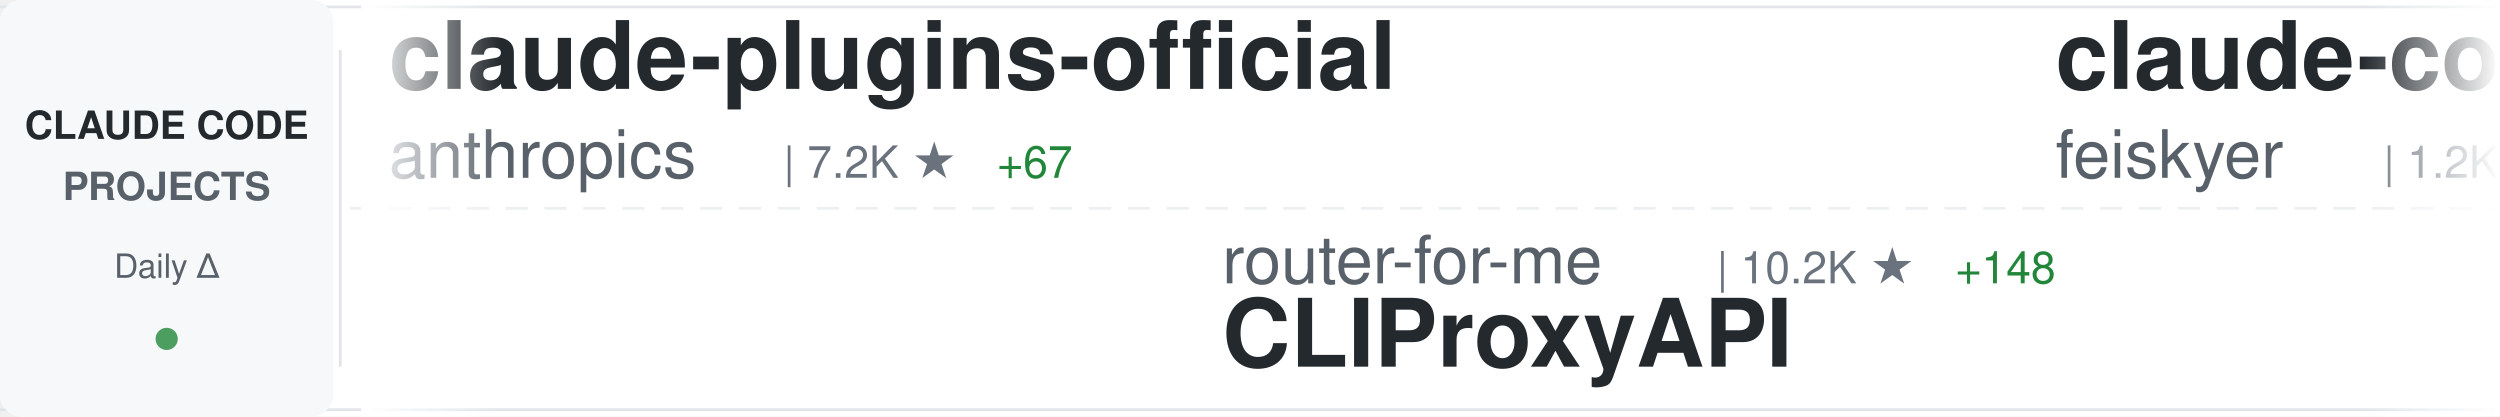
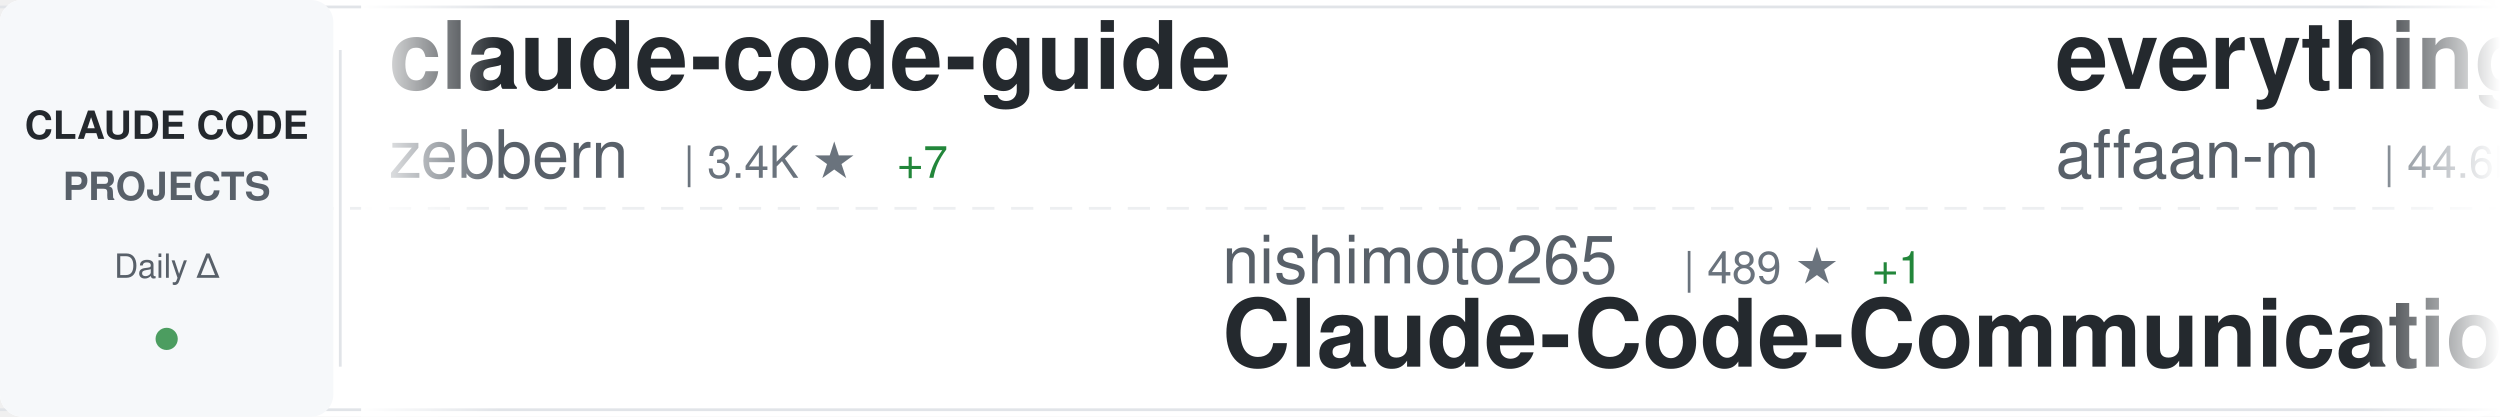
<svg xmlns="http://www.w3.org/2000/svg" width="900" height="150">
  <defs>
    <linearGradient id="awesomeLeftFade" x1="0%" y1="0%" x2="100%" y2="0%">
      <stop offset="0%" style="stop-color:#ffffff;stop-opacity:1" />
      <stop offset="100%" style="stop-color:#ffffff;stop-opacity:0" />
    </linearGradient>
    <linearGradient id="awesomeRightFade" x1="0%" y1="0%" x2="100%" y2="0%">
      <stop offset="0%" style="stop-color:#ffffff;stop-opacity:0" />
      <stop offset="100%" style="stop-color:#ffffff;stop-opacity:1" />
    </linearGradient>
  </defs>
  <rect width="900" height="150" fill="#ffffff" rx="8" />
  <rect x="0" y="2" width="900" height="1" fill="#e1e4e8" />
  <rect x="0" y="147" width="900" height="1" fill="#e1e4e8" />
  <line x1="0" y1="75" x2="900" y2="75" stroke="#e1e4e8" stroke-width="1" stroke-dasharray="8 6" opacity="0.6" />
  <rect x="0" y="0" width="120" height="150" fill="#f6f8fa" rx="8" />
  <text x="60" y="50" font-family="-apple-system, BlinkMacSystemFont, 'Segoe UI', Helvetica, Arial, sans-serif" font-size="14" font-weight="600" fill="#24292e" text-anchor="middle">CLAUDE CODE</text>
  <text x="60" y="72" font-family="-apple-system, BlinkMacSystemFont, 'Segoe UI', Helvetica, Arial, sans-serif" font-size="14" font-weight="600" fill="#586069" text-anchor="middle">PROJECTS</text>
  <text x="60" y="100" font-family="-apple-system, BlinkMacSystemFont, 'Segoe UI', Helvetica, Arial, sans-serif" font-size="12" font-weight="500" fill="#586069" text-anchor="middle">Daily Δ</text>
  <circle cx="60" cy="122" r="4" fill="#22863a" opacity="0.8" />
  <rect x="122" y="18" width="1" height="114" fill="#e1e4e8" />
  <clipPath id="awesomeTickerClip">
    <rect x="130" y="0" width="770" height="150" />
  </clipPath>
  <g clip-path="url(#awesomeTickerClip)">
    <g id="awesomeTickerItems">
      <animateTransform attributeName="transform" attributeType="XML" type="translate" from="0 0" to="-3000 0" dur="54s" repeatCount="indefinite" />
      <g transform="translate(0, 0)">
-         <text x="140" y="32" font-family="-apple-system, BlinkMacSystemFont, 'Segoe UI', Helvetica, Arial, sans-serif" font-size="34" font-weight="600" fill="#24292e">claude-plugins-official</text>
-         <text x="140" y="64" font-family="-apple-system, BlinkMacSystemFont, 'Segoe UI', Helvetica, Arial, sans-serif" font-size="24" font-weight="400" fill="#586069">anthropics</text>
-         <text x="282" y="64" font-family="-apple-system, BlinkMacSystemFont, 'Segoe UI', Helvetica, Arial, sans-serif" font-size="16" font-weight="500" fill="#6a737d">| 7.2K ★</text>
-         <text x="359" y="64" font-family="-apple-system, BlinkMacSystemFont, 'Segoe UI', Helvetica, Arial, sans-serif" font-size="16" font-weight="500" fill="#22863a"> +67</text>
+         <text x="140" y="32" font-family="-apple-system, BlinkMacSystemFont, 'Segoe UI', Helvetica, Arial, sans-serif" font-size="34" font-weight="600" fill="#24292e">claude-code-guide</text>
+         <text x="140" y="64" font-family="-apple-system, BlinkMacSystemFont, 'Segoe UI', Helvetica, Arial, sans-serif" font-size="24" font-weight="400" fill="#586069">zebbern</text>
+         <text x="246" y="64" font-family="-apple-system, BlinkMacSystemFont, 'Segoe UI', Helvetica, Arial, sans-serif" font-size="16" font-weight="500" fill="#6a737d">| 3.4K ★</text>
+         <text x="323" y="64" font-family="-apple-system, BlinkMacSystemFont, 'Segoe UI', Helvetica, Arial, sans-serif" font-size="16" font-weight="500" fill="#22863a"> +7</text>
      </g>
      <g transform="translate(300, 0)">
-         <text x="140" y="102" font-family="-apple-system, BlinkMacSystemFont, 'Segoe UI', Helvetica, Arial, sans-serif" font-size="24" font-weight="400" fill="#586069">router-for-me</text>
-         <text x="318" y="102" font-family="-apple-system, BlinkMacSystemFont, 'Segoe UI', Helvetica, Arial, sans-serif" font-size="16" font-weight="500" fill="#6a737d">| 10.2K ★</text>
-         <text x="404" y="102" font-family="-apple-system, BlinkMacSystemFont, 'Segoe UI', Helvetica, Arial, sans-serif" font-size="16" font-weight="500" fill="#22863a"> +148</text>
-         <text x="140" y="132" font-family="-apple-system, BlinkMacSystemFont, 'Segoe UI', Helvetica, Arial, sans-serif" font-size="34" font-weight="600" fill="#24292e">CLIProxyAPI</text>
+         <text x="140" y="102" font-family="-apple-system, BlinkMacSystemFont, 'Segoe UI', Helvetica, Arial, sans-serif" font-size="24" font-weight="400" fill="#586069">nishimoto265</text>
+         <text x="306" y="102" font-family="-apple-system, BlinkMacSystemFont, 'Segoe UI', Helvetica, Arial, sans-serif" font-size="16" font-weight="500" fill="#6a737d">| 489 ★</text>
+         <text x="374" y="102" font-family="-apple-system, BlinkMacSystemFont, 'Segoe UI', Helvetica, Arial, sans-serif" font-size="16" font-weight="500" fill="#22863a"> +1</text>
+         <text x="140" y="132" font-family="-apple-system, BlinkMacSystemFont, 'Segoe UI', Helvetica, Arial, sans-serif" font-size="34" font-weight="600" fill="#24292e">Claude-Code-Communicatio...</text>
      </g>
      <g transform="translate(600, 0)">
-         <text x="140" y="32" font-family="-apple-system, BlinkMacSystemFont, 'Segoe UI', Helvetica, Arial, sans-serif" font-size="34" font-weight="600" fill="#24292e">claude-code-settings</text>
-         <text x="140" y="64" font-family="-apple-system, BlinkMacSystemFont, 'Segoe UI', Helvetica, Arial, sans-serif" font-size="24" font-weight="400" fill="#586069">feiskyer</text>
-         <text x="258" y="64" font-family="-apple-system, BlinkMacSystemFont, 'Segoe UI', Helvetica, Arial, sans-serif" font-size="16" font-weight="500" fill="#6a737d">| 1.2K ★</text>
-         <text x="335" y="64" font-family="-apple-system, BlinkMacSystemFont, 'Segoe UI', Helvetica, Arial, sans-serif" font-size="16" font-weight="500" fill="#22863a"> +4</text>
+         <text x="140" y="32" font-family="-apple-system, BlinkMacSystemFont, 'Segoe UI', Helvetica, Arial, sans-serif" font-size="34" font-weight="600" fill="#24292e">everything-claude-code</text>
+         <text x="140" y="64" font-family="-apple-system, BlinkMacSystemFont, 'Segoe UI', Helvetica, Arial, sans-serif" font-size="24" font-weight="400" fill="#586069">affaan-m</text>
+         <text x="258" y="64" font-family="-apple-system, BlinkMacSystemFont, 'Segoe UI', Helvetica, Arial, sans-serif" font-size="16" font-weight="500" fill="#6a737d">| 44.6K ★</text>
+         <text x="344" y="64" font-family="-apple-system, BlinkMacSystemFont, 'Segoe UI', Helvetica, Arial, sans-serif" font-size="16" font-weight="500" fill="#22863a"> +769</text>
      </g>
      <g transform="translate(900, 0)">
-         <text x="140" y="102" font-family="-apple-system, BlinkMacSystemFont, 'Segoe UI', Helvetica, Arial, sans-serif" font-size="24" font-weight="400" fill="#586069">JessyTsui</text>
-         <text x="270" y="102" font-family="-apple-system, BlinkMacSystemFont, 'Segoe UI', Helvetica, Arial, sans-serif" font-size="16" font-weight="500" fill="#6a737d">| 1.0K ★</text>
-         <text x="347" y="102" font-family="-apple-system, BlinkMacSystemFont, 'Segoe UI', Helvetica, Arial, sans-serif" font-size="16" font-weight="500" fill="#22863a"> +2</text>
-         <text x="140" y="132" font-family="-apple-system, BlinkMacSystemFont, 'Segoe UI', Helvetica, Arial, sans-serif" font-size="34" font-weight="600" fill="#24292e">Claude-Code-Remote</text>
+         <text x="140" y="102" font-family="-apple-system, BlinkMacSystemFont, 'Segoe UI', Helvetica, Arial, sans-serif" font-size="24" font-weight="400" fill="#586069">daaain</text>
+         <text x="234" y="102" font-family="-apple-system, BlinkMacSystemFont, 'Segoe UI', Helvetica, Arial, sans-serif" font-size="16" font-weight="500" fill="#6a737d">| 721 ★</text>
+         <text x="302" y="102" font-family="-apple-system, BlinkMacSystemFont, 'Segoe UI', Helvetica, Arial, sans-serif" font-size="16" font-weight="500" fill="#22863a"> +5</text>
+         <text x="140" y="132" font-family="-apple-system, BlinkMacSystemFont, 'Segoe UI', Helvetica, Arial, sans-serif" font-size="34" font-weight="600" fill="#24292e">claude-code-log</text>
      </g>
      <g transform="translate(1200, 0)">
-         <text x="140" y="32" font-family="-apple-system, BlinkMacSystemFont, 'Segoe UI', Helvetica, Arial, sans-serif" font-size="34" font-weight="600" fill="#24292e">claude-code.nvim</text>
-         <text x="140" y="64" font-family="-apple-system, BlinkMacSystemFont, 'Segoe UI', Helvetica, Arial, sans-serif" font-size="24" font-weight="400" fill="#586069">greggh</text>
-         <text x="234" y="64" font-family="-apple-system, BlinkMacSystemFont, 'Segoe UI', Helvetica, Arial, sans-serif" font-size="16" font-weight="500" fill="#6a737d">| 1.8K ★</text>
-         <text x="311" y="64" font-family="-apple-system, BlinkMacSystemFont, 'Segoe UI', Helvetica, Arial, sans-serif" font-size="16" font-weight="500" fill="#22863a"> +3</text>
+         <text x="140" y="32" font-family="-apple-system, BlinkMacSystemFont, 'Segoe UI', Helvetica, Arial, sans-serif" font-size="34" font-weight="600" fill="#24292e">claude-code-hub</text>
+         <text x="140" y="64" font-family="-apple-system, BlinkMacSystemFont, 'Segoe UI', Helvetica, Arial, sans-serif" font-size="24" font-weight="400" fill="#586069">ding113</text>
+         <text x="246" y="64" font-family="-apple-system, BlinkMacSystemFont, 'Segoe UI', Helvetica, Arial, sans-serif" font-size="16" font-weight="500" fill="#6a737d">| 1.4K ★</text>
+         <text x="323" y="64" font-family="-apple-system, BlinkMacSystemFont, 'Segoe UI', Helvetica, Arial, sans-serif" font-size="16" font-weight="500" fill="#22863a"> +18</text>
      </g>
      <g transform="translate(1500, 0)">
-         <text x="140" y="102" font-family="-apple-system, BlinkMacSystemFont, 'Segoe UI', Helvetica, Arial, sans-serif" font-size="24" font-weight="400" fill="#586069">davila7</text>
-         <text x="246" y="102" font-family="-apple-system, BlinkMacSystemFont, 'Segoe UI', Helvetica, Arial, sans-serif" font-size="16" font-weight="500" fill="#6a737d">| 20.1K ★</text>
-         <text x="332" y="102" font-family="-apple-system, BlinkMacSystemFont, 'Segoe UI', Helvetica, Arial, sans-serif" font-size="16" font-weight="500" fill="#22863a"> +67</text>
-         <text x="140" y="132" font-family="-apple-system, BlinkMacSystemFont, 'Segoe UI', Helvetica, Arial, sans-serif" font-size="34" font-weight="600" fill="#24292e">claude-code-templates</text>
+         <text x="140" y="102" font-family="-apple-system, BlinkMacSystemFont, 'Segoe UI', Helvetica, Arial, sans-serif" font-size="24" font-weight="400" fill="#586069">EnzeD</text>
+         <text x="222" y="102" font-family="-apple-system, BlinkMacSystemFont, 'Segoe UI', Helvetica, Arial, sans-serif" font-size="16" font-weight="500" fill="#6a737d">| 3.9K ★</text>
+         <text x="299" y="102" font-family="-apple-system, BlinkMacSystemFont, 'Segoe UI', Helvetica, Arial, sans-serif" font-size="16" font-weight="500" fill="#22863a"> +9</text>
+         <text x="140" y="132" font-family="-apple-system, BlinkMacSystemFont, 'Segoe UI', Helvetica, Arial, sans-serif" font-size="34" font-weight="600" fill="#24292e">vibe-coding</text>
      </g>
      <g transform="translate(1800, 0)">
-         <text x="140" y="32" font-family="-apple-system, BlinkMacSystemFont, 'Segoe UI', Helvetica, Arial, sans-serif" font-size="34" font-weight="600" fill="#24292e">Claude-Code</text>
-         <text x="140" y="64" font-family="-apple-system, BlinkMacSystemFont, 'Segoe UI', Helvetica, Arial, sans-serif" font-size="24" font-weight="400" fill="#586069">lyconear</text>
-         <text x="258" y="64" font-family="-apple-system, BlinkMacSystemFont, 'Segoe UI', Helvetica, Arial, sans-serif" font-size="16" font-weight="500" fill="#6a737d">| 4 ★</text>
+         <text x="140" y="32" font-family="-apple-system, BlinkMacSystemFont, 'Segoe UI', Helvetica, Arial, sans-serif" font-size="34" font-weight="600" fill="#24292e">claude-code</text>
+         <text x="140" y="64" font-family="-apple-system, BlinkMacSystemFont, 'Segoe UI', Helvetica, Arial, sans-serif" font-size="24" font-weight="400" fill="#586069">anthropics</text>
+         <text x="282" y="64" font-family="-apple-system, BlinkMacSystemFont, 'Segoe UI', Helvetica, Arial, sans-serif" font-size="16" font-weight="500" fill="#6a737d">| 66.3K ★</text>
+         <text x="368" y="64" font-family="-apple-system, BlinkMacSystemFont, 'Segoe UI', Helvetica, Arial, sans-serif" font-size="16" font-weight="500" fill="#22863a"> +281</text>
      </g>
      <g transform="translate(2100, 0)">
-         <text x="140" y="102" font-family="-apple-system, BlinkMacSystemFont, 'Segoe UI', Helvetica, Arial, sans-serif" font-size="24" font-weight="400" fill="#586069">centminmod</text>
-         <text x="282" y="102" font-family="-apple-system, BlinkMacSystemFont, 'Segoe UI', Helvetica, Arial, sans-serif" font-size="16" font-weight="500" fill="#6a737d">| 1.8K ★</text>
-         <text x="359" y="102" font-family="-apple-system, BlinkMacSystemFont, 'Segoe UI', Helvetica, Arial, sans-serif" font-size="16" font-weight="500" fill="#22863a"> +9</text>
-         <text x="140" y="132" font-family="-apple-system, BlinkMacSystemFont, 'Segoe UI', Helvetica, Arial, sans-serif" font-size="34" font-weight="600" fill="#24292e">my-claude-code-setup</text>
+         <text x="140" y="102" font-family="-apple-system, BlinkMacSystemFont, 'Segoe UI', Helvetica, Arial, sans-serif" font-size="24" font-weight="400" fill="#586069">ericbuess</text>
+         <text x="270" y="102" font-family="-apple-system, BlinkMacSystemFont, 'Segoe UI', Helvetica, Arial, sans-serif" font-size="16" font-weight="500" fill="#6a737d">| 676 ★</text>
+         <text x="338" y="102" font-family="-apple-system, BlinkMacSystemFont, 'Segoe UI', Helvetica, Arial, sans-serif" font-size="16" font-weight="500" fill="#22863a"> +1</text>
+         <text x="140" y="132" font-family="-apple-system, BlinkMacSystemFont, 'Segoe UI', Helvetica, Arial, sans-serif" font-size="34" font-weight="600" fill="#24292e">claude-code-docs</text>
      </g>
      <g transform="translate(2400, 0)">
+         <text x="140" y="32" font-family="-apple-system, BlinkMacSystemFont, 'Segoe UI', Helvetica, Arial, sans-serif" font-size="34" font-weight="600" fill="#24292e">claude-code-cookbook</text>
+         <text x="140" y="64" font-family="-apple-system, BlinkMacSystemFont, 'Segoe UI', Helvetica, Arial, sans-serif" font-size="24" font-weight="400" fill="#586069">wasabeef</text>
+         <text x="258" y="64" font-family="-apple-system, BlinkMacSystemFont, 'Segoe UI', Helvetica, Arial, sans-serif" font-size="16" font-weight="500" fill="#6a737d">| 999 ★</text>
+         <text x="326" y="64" font-family="-apple-system, BlinkMacSystemFont, 'Segoe UI', Helvetica, Arial, sans-serif" font-size="16" font-weight="500" fill="#22863a"> +1</text>
+       </g>
+       <g transform="translate(2700, 0)">
+         <text x="140" y="102" font-family="-apple-system, BlinkMacSystemFont, 'Segoe UI', Helvetica, Arial, sans-serif" font-size="24" font-weight="400" fill="#586069">revfactory</text>
+         <text x="282" y="102" font-family="-apple-system, BlinkMacSystemFont, 'Segoe UI', Helvetica, Arial, sans-serif" font-size="16" font-weight="500" fill="#6a737d">| 754 ★</text>
+         <text x="350" y="102" font-family="-apple-system, BlinkMacSystemFont, 'Segoe UI', Helvetica, Arial, sans-serif" font-size="16" font-weight="500" fill="#22863a"> +1</text>
+         <text x="140" y="132" font-family="-apple-system, BlinkMacSystemFont, 'Segoe UI', Helvetica, Arial, sans-serif" font-size="34" font-weight="600" fill="#24292e">claude-code-mastering</text>
+       </g>
+       <g transform="translate(3000, 0)">
+         <text x="140" y="32" font-family="-apple-system, BlinkMacSystemFont, 'Segoe UI', Helvetica, Arial, sans-serif" font-size="34" font-weight="600" fill="#24292e">claude-code-guide</text>
+         <text x="140" y="64" font-family="-apple-system, BlinkMacSystemFont, 'Segoe UI', Helvetica, Arial, sans-serif" font-size="24" font-weight="400" fill="#586069">zebbern</text>
+         <text x="246" y="64" font-family="-apple-system, BlinkMacSystemFont, 'Segoe UI', Helvetica, Arial, sans-serif" font-size="16" font-weight="500" fill="#6a737d">| 3.4K ★</text>
+         <text x="323" y="64" font-family="-apple-system, BlinkMacSystemFont, 'Segoe UI', Helvetica, Arial, sans-serif" font-size="16" font-weight="500" fill="#22863a"> +7</text>
+       </g>
+       <g transform="translate(3300, 0)">
+         <text x="140" y="102" font-family="-apple-system, BlinkMacSystemFont, 'Segoe UI', Helvetica, Arial, sans-serif" font-size="24" font-weight="400" fill="#586069">nishimoto265</text>
+         <text x="306" y="102" font-family="-apple-system, BlinkMacSystemFont, 'Segoe UI', Helvetica, Arial, sans-serif" font-size="16" font-weight="500" fill="#6a737d">| 489 ★</text>
+         <text x="374" y="102" font-family="-apple-system, BlinkMacSystemFont, 'Segoe UI', Helvetica, Arial, sans-serif" font-size="16" font-weight="500" fill="#22863a"> +1</text>
+         <text x="140" y="132" font-family="-apple-system, BlinkMacSystemFont, 'Segoe UI', Helvetica, Arial, sans-serif" font-size="34" font-weight="600" fill="#24292e">Claude-Code-Communicatio...</text>
+       </g>
+       <g transform="translate(3600, 0)">
        <text x="140" y="32" font-family="-apple-system, BlinkMacSystemFont, 'Segoe UI', Helvetica, Arial, sans-serif" font-size="34" font-weight="600" fill="#24292e">everything-claude-code</text>
        <text x="140" y="64" font-family="-apple-system, BlinkMacSystemFont, 'Segoe UI', Helvetica, Arial, sans-serif" font-size="24" font-weight="400" fill="#586069">affaan-m</text>
-         <text x="258" y="64" font-family="-apple-system, BlinkMacSystemFont, 'Segoe UI', Helvetica, Arial, sans-serif" font-size="16" font-weight="500" fill="#6a737d">| 44.2K ★</text>
-         <text x="344" y="64" font-family="-apple-system, BlinkMacSystemFont, 'Segoe UI', Helvetica, Arial, sans-serif" font-size="16" font-weight="500" fill="#22863a"> +620</text>
-       </g>
-       <g transform="translate(2700, 0)">
-         <text x="140" y="102" font-family="-apple-system, BlinkMacSystemFont, 'Segoe UI', Helvetica, Arial, sans-serif" font-size="24" font-weight="400" fill="#586069">bfly123</text>
-         <text x="246" y="102" font-family="-apple-system, BlinkMacSystemFont, 'Segoe UI', Helvetica, Arial, sans-serif" font-size="16" font-weight="500" fill="#6a737d">| 1.1K ★</text>
-         <text x="323" y="102" font-family="-apple-system, BlinkMacSystemFont, 'Segoe UI', Helvetica, Arial, sans-serif" font-size="16" font-weight="500" fill="#22863a"> +7</text>
-         <text x="140" y="132" font-family="-apple-system, BlinkMacSystemFont, 'Segoe UI', Helvetica, Arial, sans-serif" font-size="34" font-weight="600" fill="#24292e">claude_code_bridge</text>
-       </g>
-       <g transform="translate(3000, 0)">
-         <text x="140" y="32" font-family="-apple-system, BlinkMacSystemFont, 'Segoe UI', Helvetica, Arial, sans-serif" font-size="34" font-weight="600" fill="#24292e">claude-plugins-official</text>
-         <text x="140" y="64" font-family="-apple-system, BlinkMacSystemFont, 'Segoe UI', Helvetica, Arial, sans-serif" font-size="24" font-weight="400" fill="#586069">anthropics</text>
-         <text x="282" y="64" font-family="-apple-system, BlinkMacSystemFont, 'Segoe UI', Helvetica, Arial, sans-serif" font-size="16" font-weight="500" fill="#6a737d">| 7.2K ★</text>
-         <text x="359" y="64" font-family="-apple-system, BlinkMacSystemFont, 'Segoe UI', Helvetica, Arial, sans-serif" font-size="16" font-weight="500" fill="#22863a"> +67</text>
-       </g>
-       <g transform="translate(3300, 0)">
-         <text x="140" y="102" font-family="-apple-system, BlinkMacSystemFont, 'Segoe UI', Helvetica, Arial, sans-serif" font-size="24" font-weight="400" fill="#586069">router-for-me</text>
-         <text x="318" y="102" font-family="-apple-system, BlinkMacSystemFont, 'Segoe UI', Helvetica, Arial, sans-serif" font-size="16" font-weight="500" fill="#6a737d">| 10.2K ★</text>
-         <text x="404" y="102" font-family="-apple-system, BlinkMacSystemFont, 'Segoe UI', Helvetica, Arial, sans-serif" font-size="16" font-weight="500" fill="#22863a"> +148</text>
-         <text x="140" y="132" font-family="-apple-system, BlinkMacSystemFont, 'Segoe UI', Helvetica, Arial, sans-serif" font-size="34" font-weight="600" fill="#24292e">CLIProxyAPI</text>
-       </g>
-       <g transform="translate(3600, 0)">
-         <text x="140" y="32" font-family="-apple-system, BlinkMacSystemFont, 'Segoe UI', Helvetica, Arial, sans-serif" font-size="34" font-weight="600" fill="#24292e">claude-code-settings</text>
-         <text x="140" y="64" font-family="-apple-system, BlinkMacSystemFont, 'Segoe UI', Helvetica, Arial, sans-serif" font-size="24" font-weight="400" fill="#586069">feiskyer</text>
-         <text x="258" y="64" font-family="-apple-system, BlinkMacSystemFont, 'Segoe UI', Helvetica, Arial, sans-serif" font-size="16" font-weight="500" fill="#6a737d">| 1.2K ★</text>
-         <text x="335" y="64" font-family="-apple-system, BlinkMacSystemFont, 'Segoe UI', Helvetica, Arial, sans-serif" font-size="16" font-weight="500" fill="#22863a"> +4</text>
+         <text x="258" y="64" font-family="-apple-system, BlinkMacSystemFont, 'Segoe UI', Helvetica, Arial, sans-serif" font-size="16" font-weight="500" fill="#6a737d">| 44.6K ★</text>
+         <text x="344" y="64" font-family="-apple-system, BlinkMacSystemFont, 'Segoe UI', Helvetica, Arial, sans-serif" font-size="16" font-weight="500" fill="#22863a"> +769</text>
      </g>
      <g transform="translate(3900, 0)">
-         <text x="140" y="102" font-family="-apple-system, BlinkMacSystemFont, 'Segoe UI', Helvetica, Arial, sans-serif" font-size="24" font-weight="400" fill="#586069">JessyTsui</text>
-         <text x="270" y="102" font-family="-apple-system, BlinkMacSystemFont, 'Segoe UI', Helvetica, Arial, sans-serif" font-size="16" font-weight="500" fill="#6a737d">| 1.0K ★</text>
-         <text x="347" y="102" font-family="-apple-system, BlinkMacSystemFont, 'Segoe UI', Helvetica, Arial, sans-serif" font-size="16" font-weight="500" fill="#22863a"> +2</text>
-         <text x="140" y="132" font-family="-apple-system, BlinkMacSystemFont, 'Segoe UI', Helvetica, Arial, sans-serif" font-size="34" font-weight="600" fill="#24292e">Claude-Code-Remote</text>
+         <text x="140" y="102" font-family="-apple-system, BlinkMacSystemFont, 'Segoe UI', Helvetica, Arial, sans-serif" font-size="24" font-weight="400" fill="#586069">daaain</text>
+         <text x="234" y="102" font-family="-apple-system, BlinkMacSystemFont, 'Segoe UI', Helvetica, Arial, sans-serif" font-size="16" font-weight="500" fill="#6a737d">| 721 ★</text>
+         <text x="302" y="102" font-family="-apple-system, BlinkMacSystemFont, 'Segoe UI', Helvetica, Arial, sans-serif" font-size="16" font-weight="500" fill="#22863a"> +5</text>
+         <text x="140" y="132" font-family="-apple-system, BlinkMacSystemFont, 'Segoe UI', Helvetica, Arial, sans-serif" font-size="34" font-weight="600" fill="#24292e">claude-code-log</text>
      </g>
    </g>
  </g>
  <rect x="130" y="0" width="50" height="150" fill="url(#awesomeLeftFade)" />
  <rect x="850" y="0" width="50" height="150" fill="url(#awesomeRightFade)" />
</svg>
